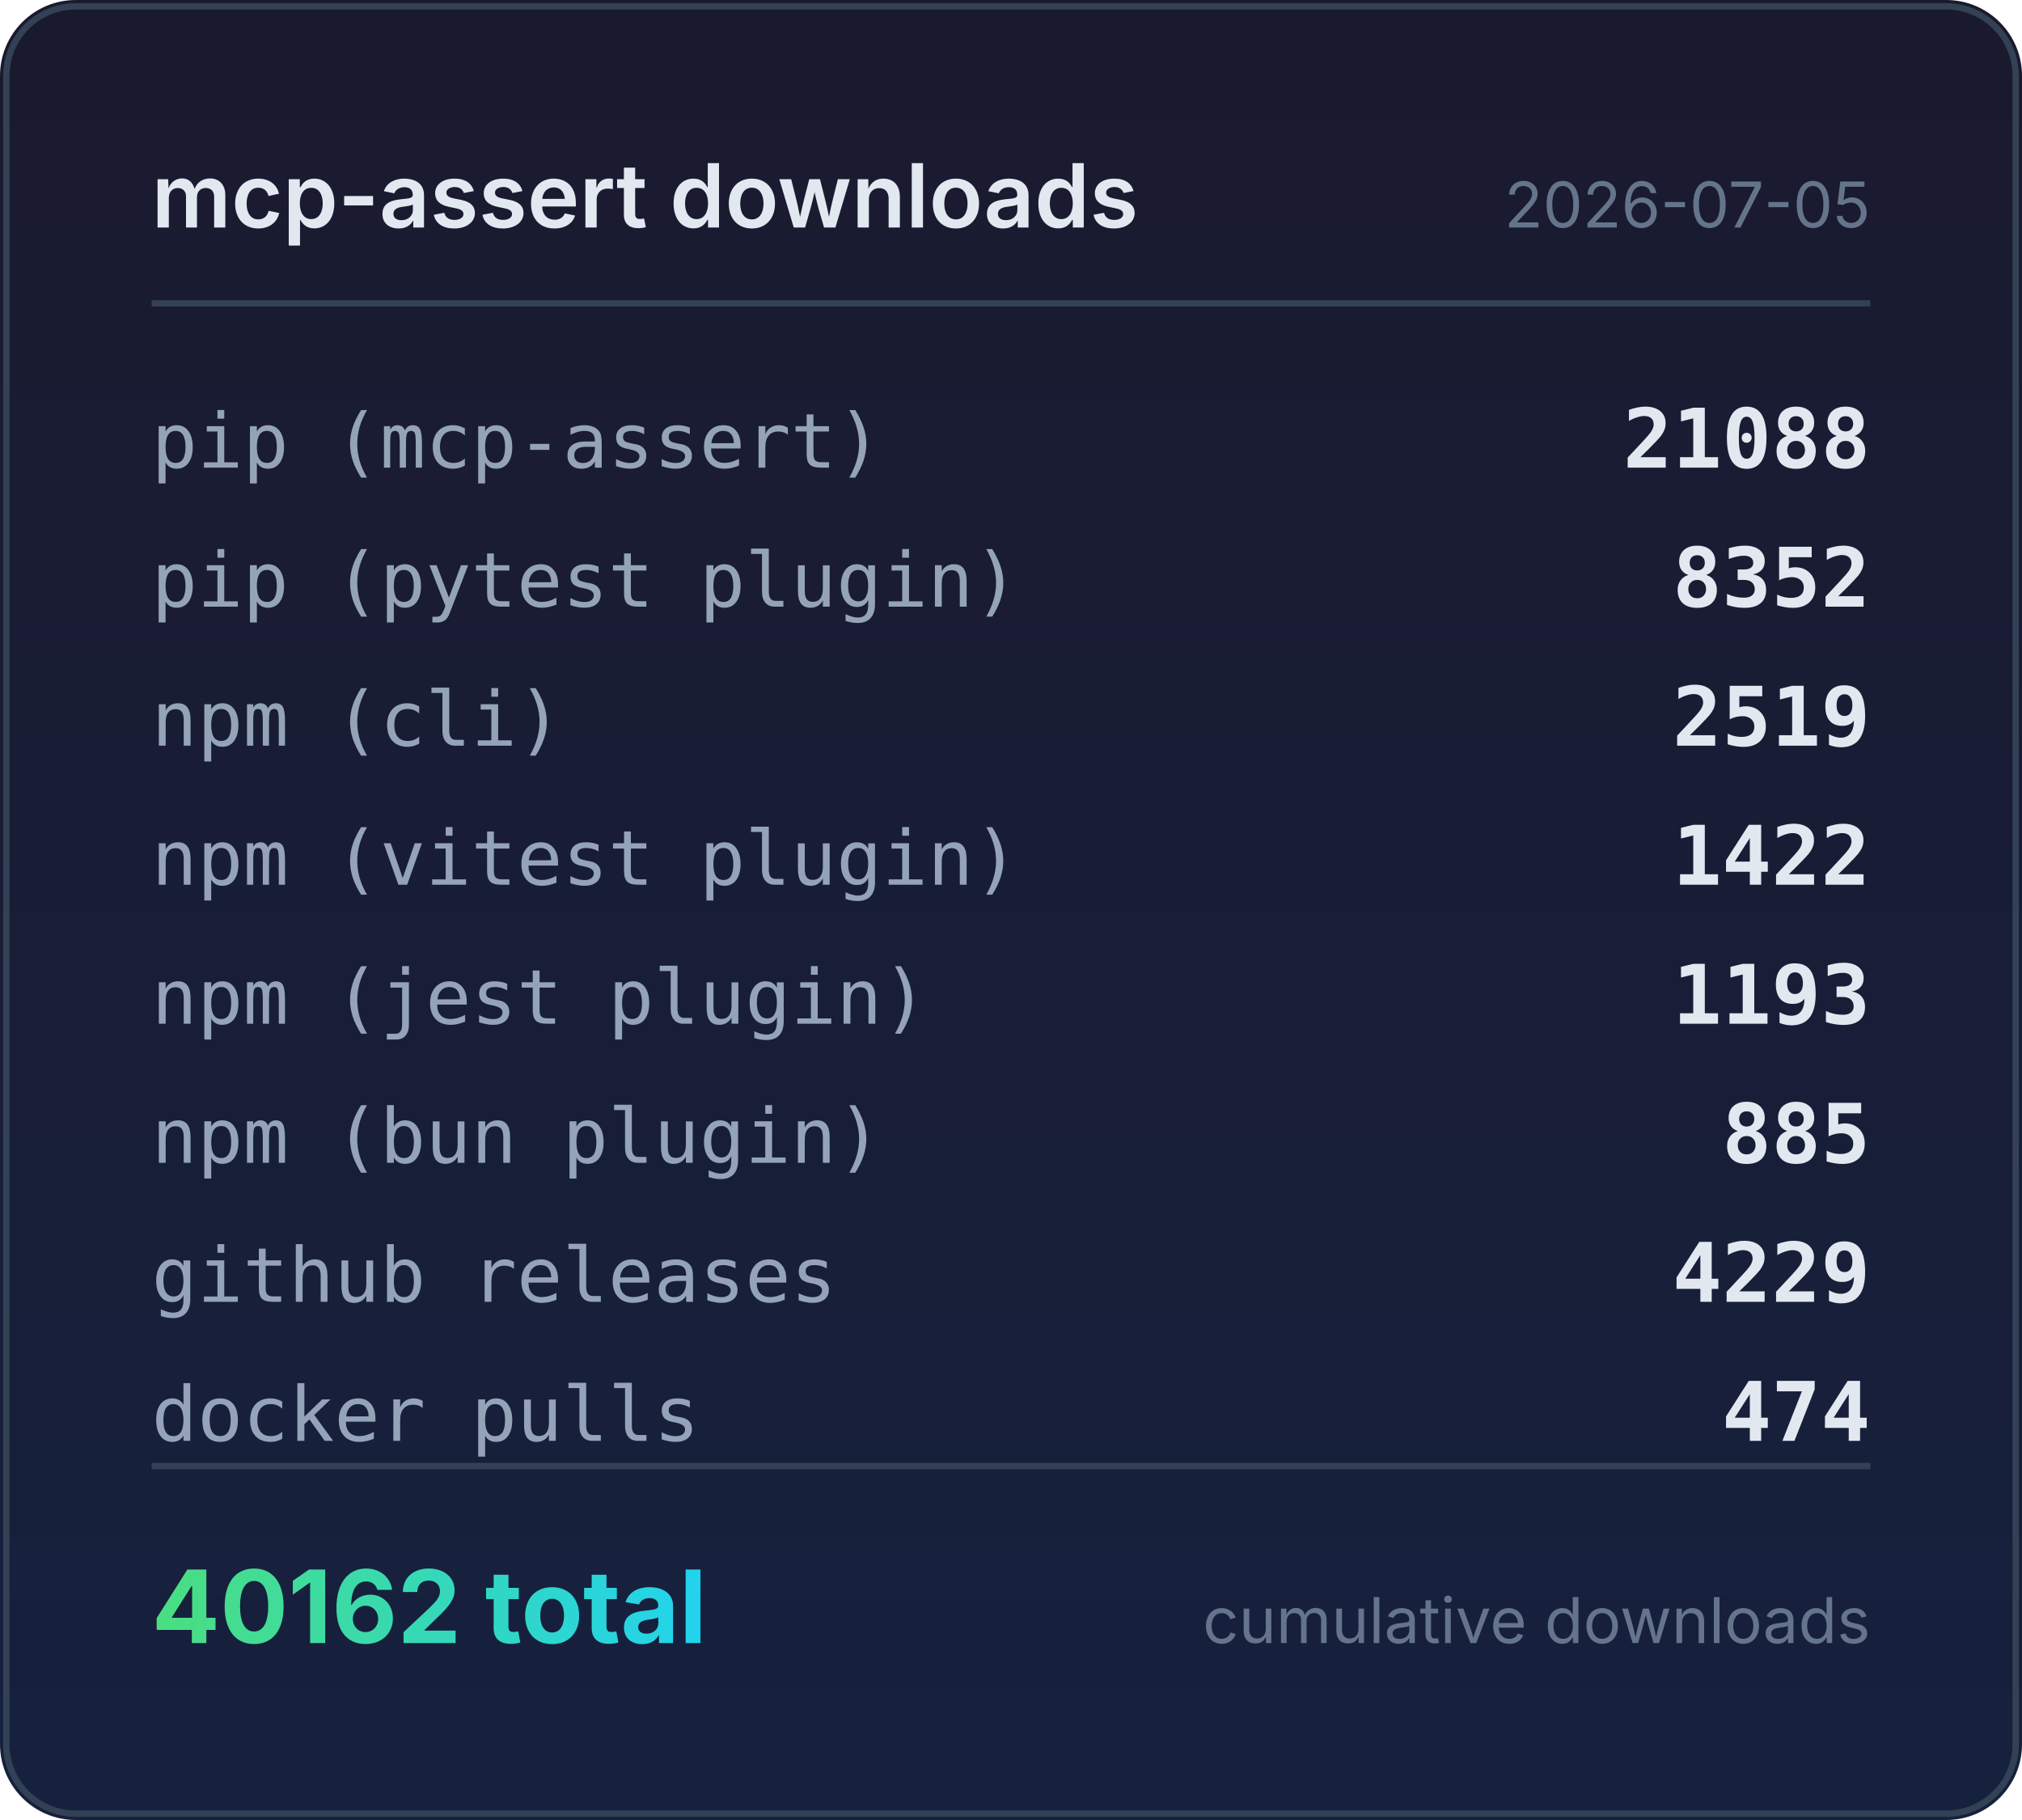
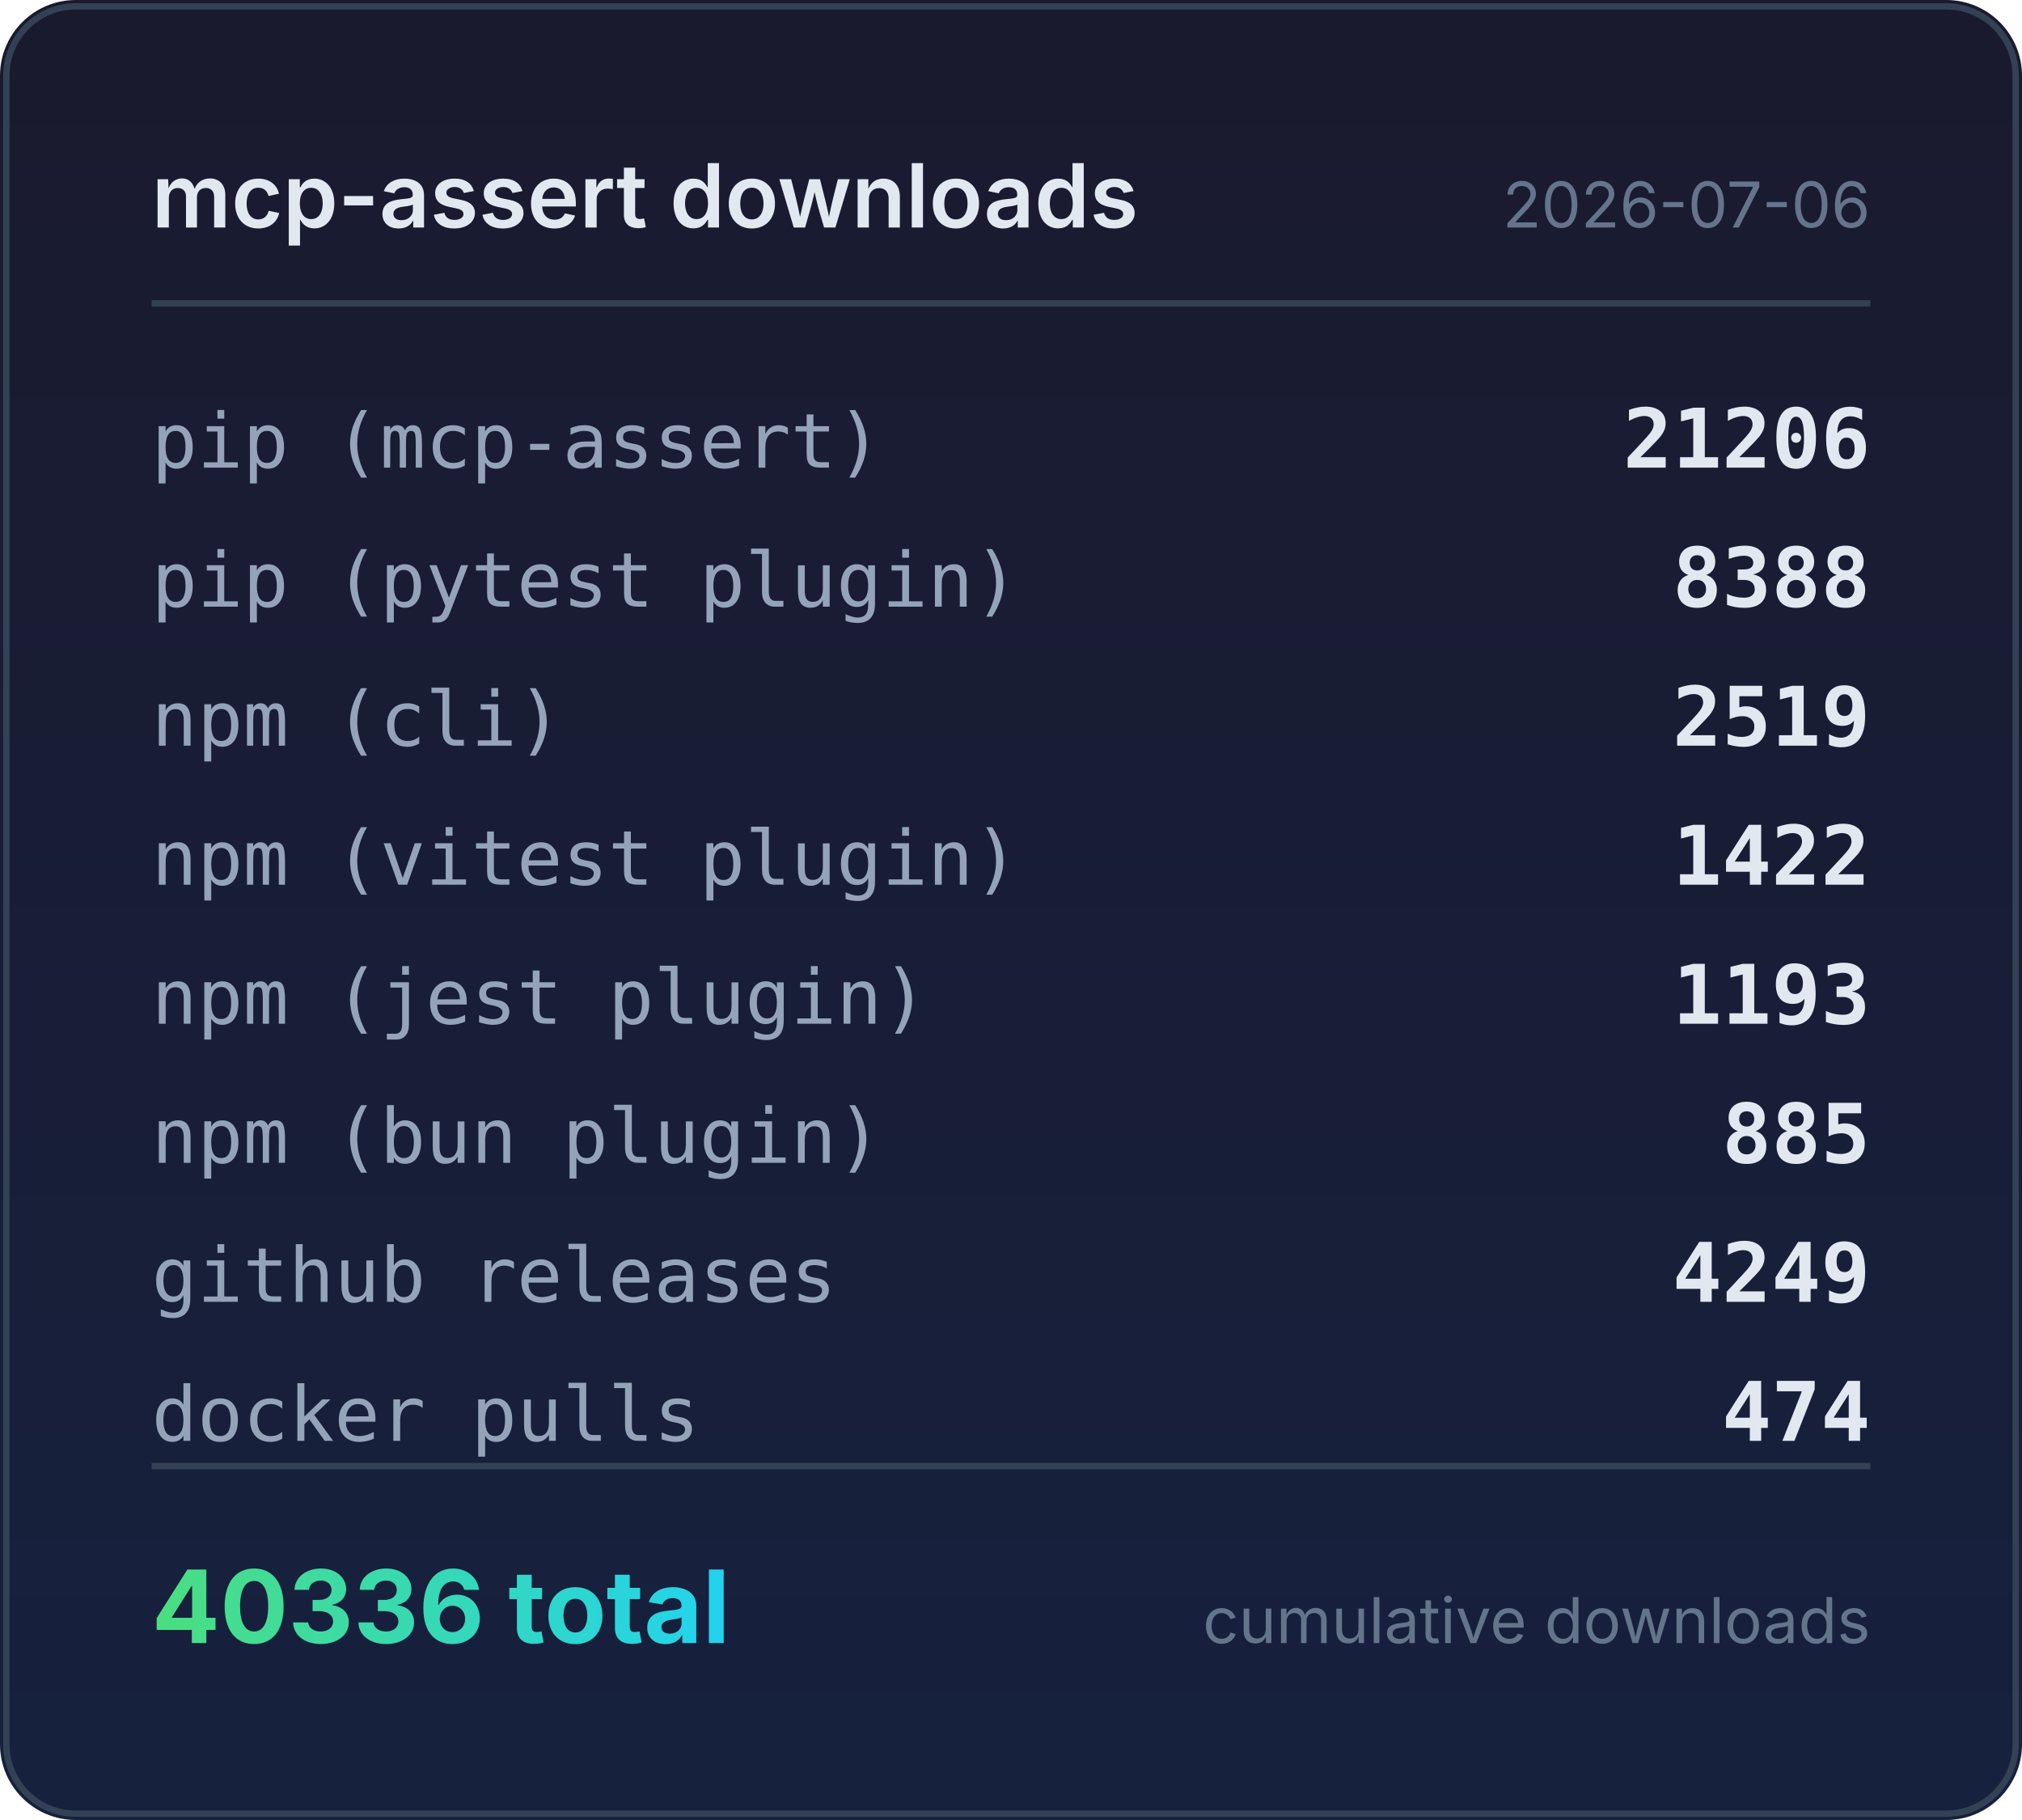
<svg xmlns="http://www.w3.org/2000/svg" width="320" height="288" viewBox="0 0 320 288">
  <defs>
    <linearGradient id="bg" x1="0" y1="0" x2="0" y2="1">
      <stop offset="0%" stop-color="#1a1a2e" />
      <stop offset="100%" stop-color="#16213e" />
    </linearGradient>
    <linearGradient id="accent" x1="0" y1="0" x2="1" y2="0">
      <stop offset="0%" stop-color="#4ade80" />
      <stop offset="100%" stop-color="#22d3ee" />
    </linearGradient>
  </defs>
  <rect width="320" height="288" rx="12" fill="url(#bg)" />
  <rect x="1" y="1" width="318" height="286" rx="11" fill="none" stroke="#334155" stroke-width="1" />
  <text x="24" y="36" fill="#e2e8f0" font-family="system-ui,-apple-system,sans-serif" font-size="14" font-weight="600">mcp-assert downloads</text>
-   <text x="296" y="36" fill="#64748b" font-family="system-ui,-apple-system,sans-serif" font-size="10" text-anchor="end">2026-07-05</text>
+   <text x="296" y="36" fill="#64748b" font-family="system-ui,-apple-system,sans-serif" font-size="10" text-anchor="end">2026-07-06</text>
  <line x1="24" y1="48" x2="296" y2="48" stroke="#334155" stroke-width="1" />
  <text x="24" y="74" fill="#94a3b8" font-family="ui-monospace,monospace" font-size="12">pip (mcp-assert)</text>
-   <text x="296" y="74" fill="#e2e8f0" font-family="ui-monospace,monospace" font-size="13" font-weight="600" text-anchor="end">21088</text>
+   <text x="296" y="74" fill="#e2e8f0" font-family="ui-monospace,monospace" font-size="13" font-weight="600" text-anchor="end">21206</text>
  <text x="24" y="96" fill="#94a3b8" font-family="ui-monospace,monospace" font-size="12">pip (pytest plugin)</text>
-   <text x="296" y="96" fill="#e2e8f0" font-family="ui-monospace,monospace" font-size="13" font-weight="600" text-anchor="end">8352</text>
+   <text x="296" y="96" fill="#e2e8f0" font-family="ui-monospace,monospace" font-size="13" font-weight="600" text-anchor="end">8388</text>
  <text x="24" y="118" fill="#94a3b8" font-family="ui-monospace,monospace" font-size="12">npm (cli)</text>
  <text x="296" y="118" fill="#e2e8f0" font-family="ui-monospace,monospace" font-size="13" font-weight="600" text-anchor="end">2519</text>
  <text x="24" y="140" fill="#94a3b8" font-family="ui-monospace,monospace" font-size="12">npm (vitest plugin)</text>
  <text x="296" y="140" fill="#e2e8f0" font-family="ui-monospace,monospace" font-size="13" font-weight="600" text-anchor="end">1422</text>
  <text x="24" y="162" fill="#94a3b8" font-family="ui-monospace,monospace" font-size="12">npm (jest plugin)</text>
  <text x="296" y="162" fill="#e2e8f0" font-family="ui-monospace,monospace" font-size="13" font-weight="600" text-anchor="end">1193</text>
  <text x="24" y="184" fill="#94a3b8" font-family="ui-monospace,monospace" font-size="12">npm (bun plugin)</text>
  <text x="296" y="184" fill="#e2e8f0" font-family="ui-monospace,monospace" font-size="13" font-weight="600" text-anchor="end">885</text>
  <text x="24" y="206" fill="#94a3b8" font-family="ui-monospace,monospace" font-size="12">github releases</text>
-   <text x="296" y="206" fill="#e2e8f0" font-family="ui-monospace,monospace" font-size="13" font-weight="600" text-anchor="end">4229</text>
+   <text x="296" y="206" fill="#e2e8f0" font-family="ui-monospace,monospace" font-size="13" font-weight="600" text-anchor="end">4249</text>
  <text x="24" y="228" fill="#94a3b8" font-family="ui-monospace,monospace" font-size="12">docker pulls</text>
  <text x="296" y="228" fill="#e2e8f0" font-family="ui-monospace,monospace" font-size="13" font-weight="600" text-anchor="end">474</text>
  <line x1="24" y1="232" x2="296" y2="232" stroke="#334155" stroke-width="1" />
-   <text x="24" y="260" fill="url(#accent)" font-family="system-ui,-apple-system,sans-serif" font-size="16" font-weight="700">40162 total</text>
+   <text x="24" y="260" fill="url(#accent)" font-family="system-ui,-apple-system,sans-serif" font-size="16" font-weight="700">40336 total</text>
  <text x="296" y="260" fill="#64748b" font-family="system-ui,-apple-system,sans-serif" font-size="10" text-anchor="end">cumulative downloads</text>
</svg>
